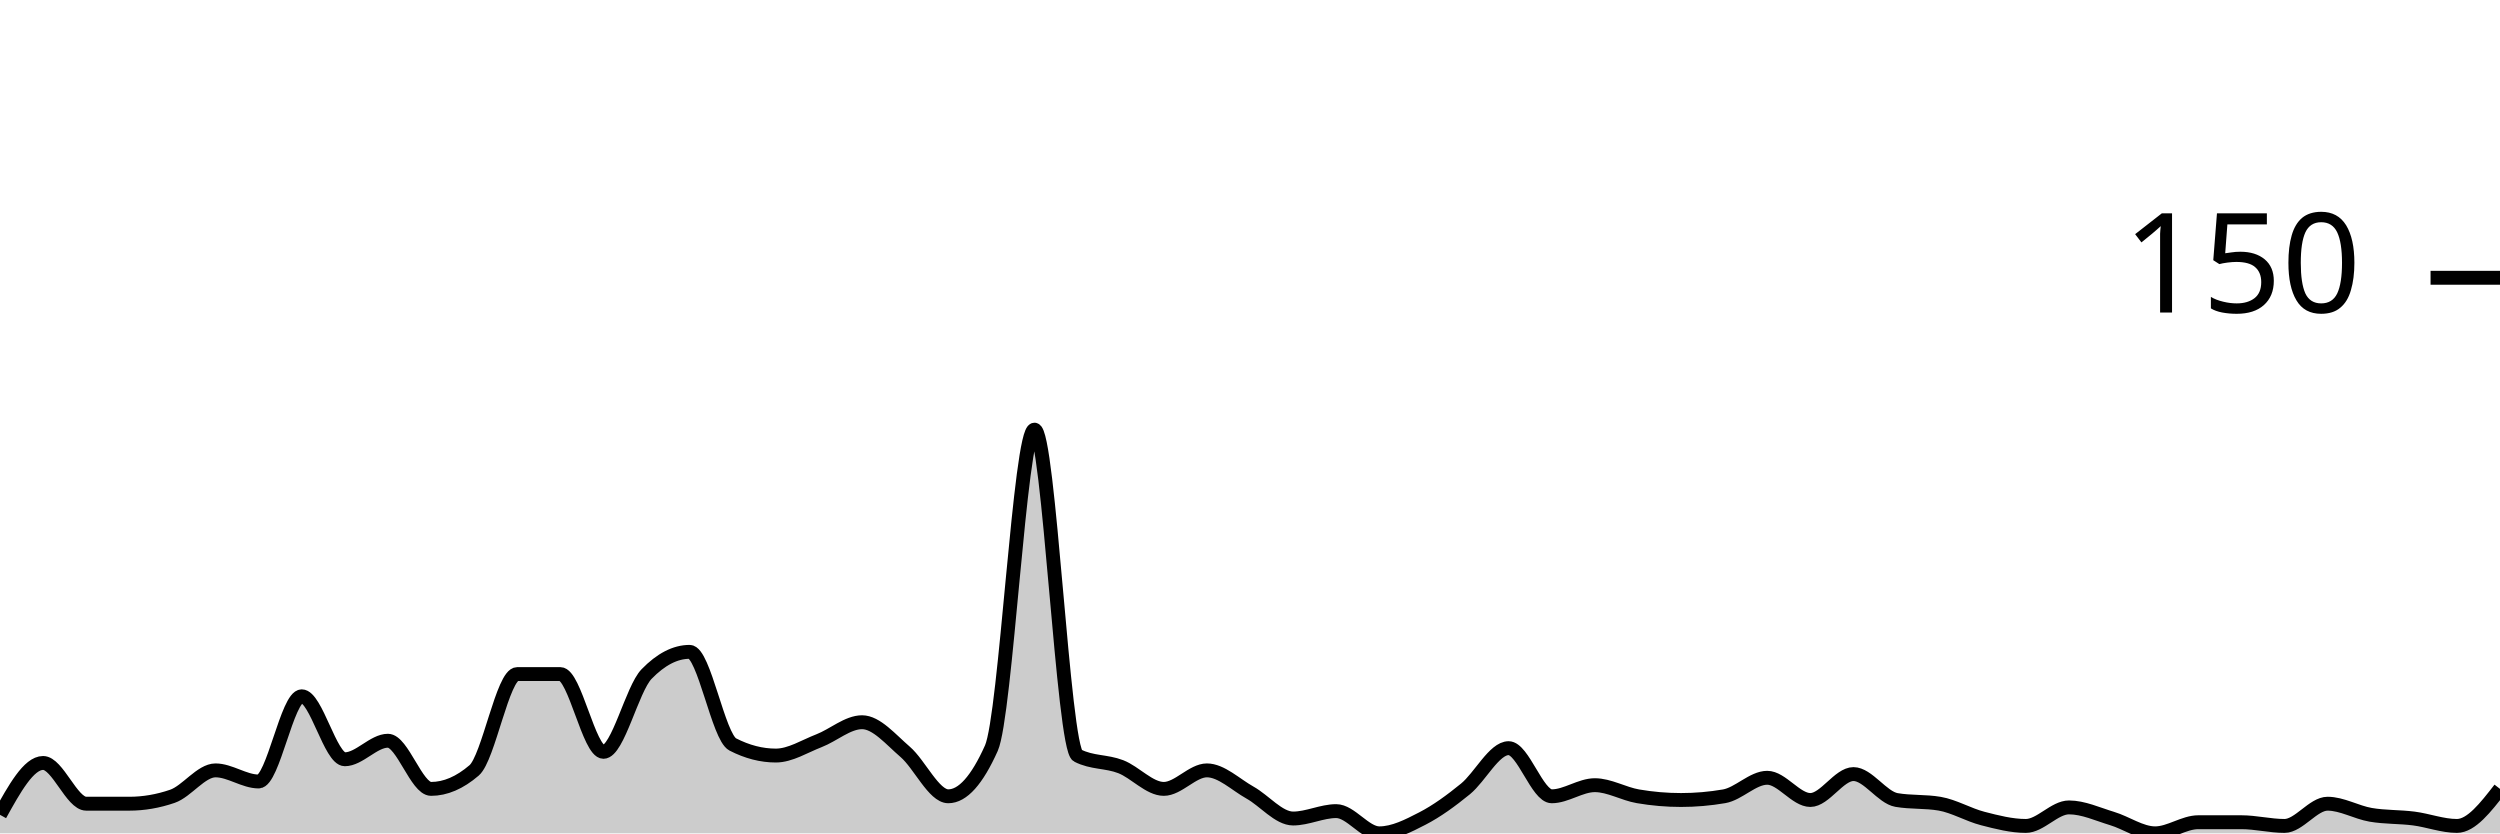
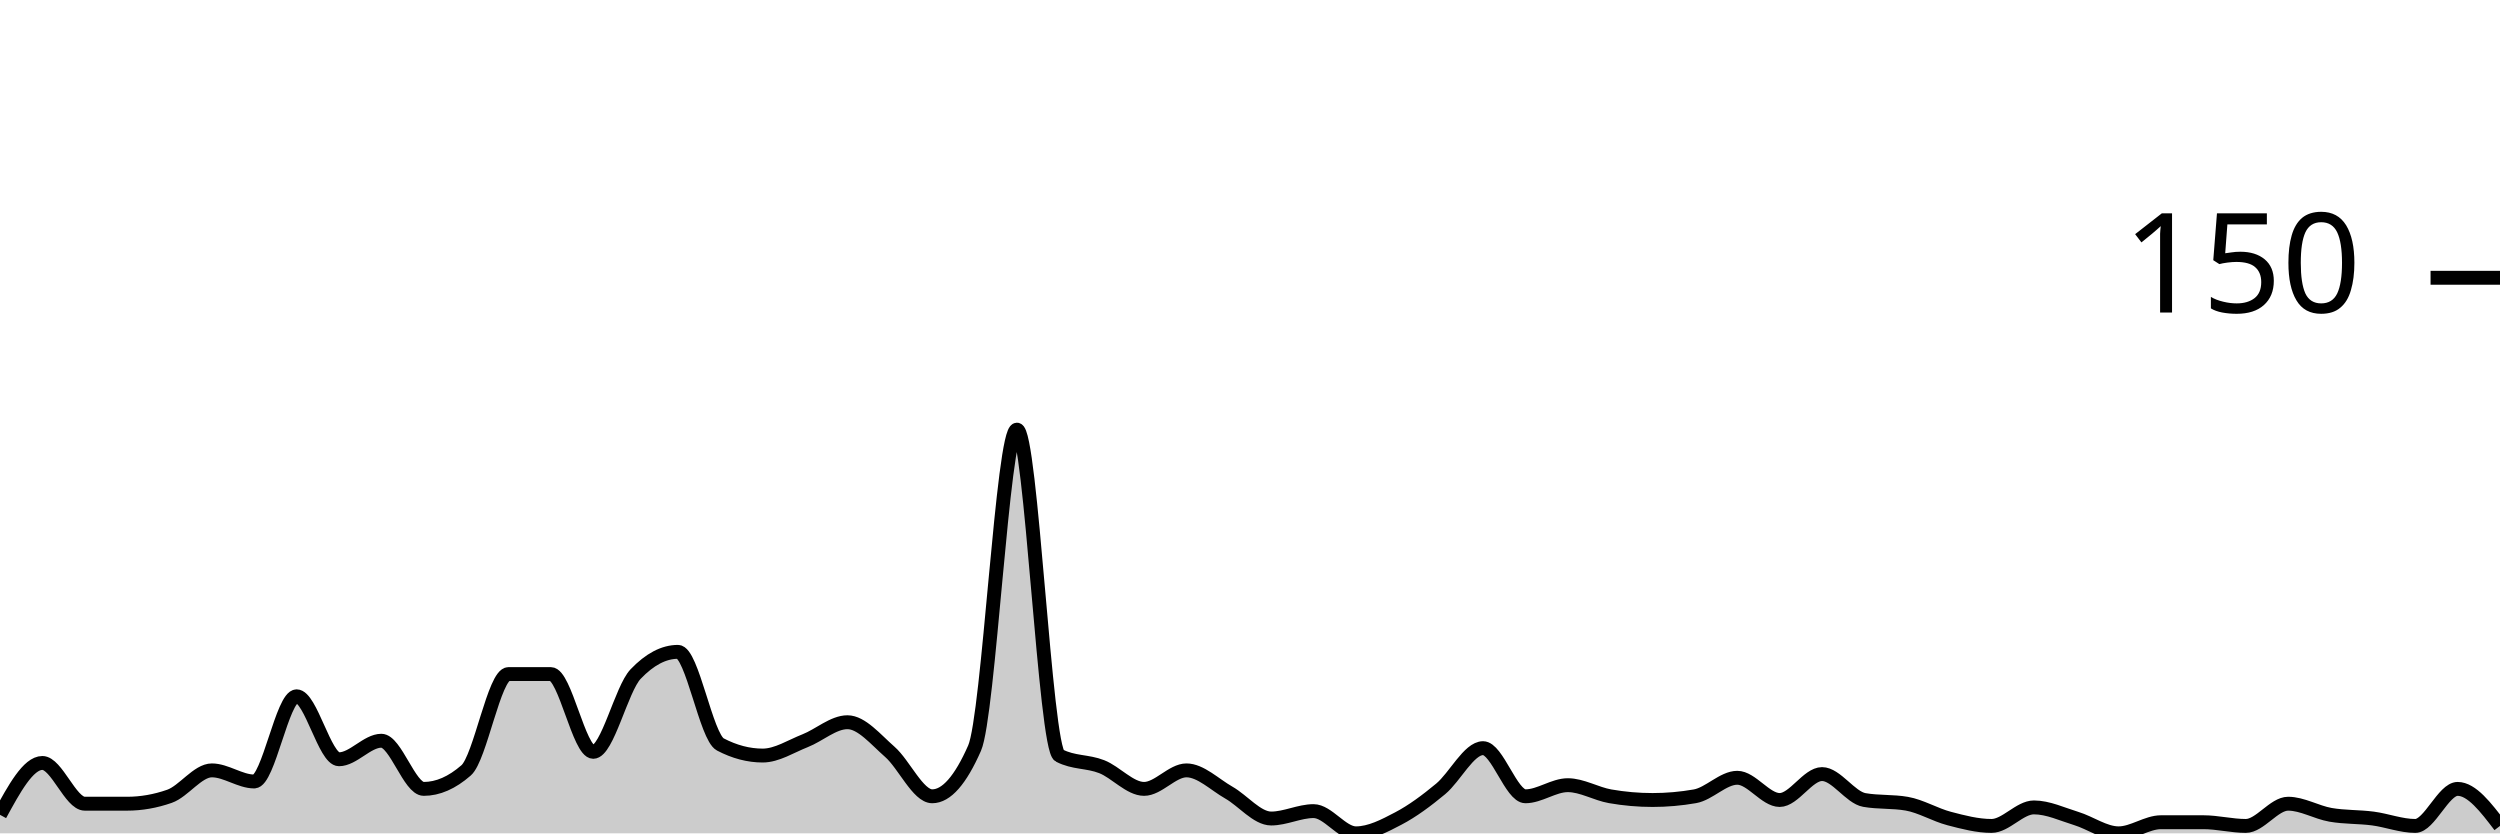
<svg xmlns="http://www.w3.org/2000/svg" viewBox="0 0 180 60">
  <g transform="translate(0,20)">
-     <path class="area" fill="rgba(0, 0, 0, 0.2)" d="M0,38.667C1.034,36.8,2.069,34.933,3.103,34.933C4.138,34.933,5.172,37.867,6.207,37.867C7.241,37.867,8.276,37.867,9.31,37.867C10.345,37.867,11.379,37.689,12.414,37.333C13.448,36.978,14.483,35.467,15.517,35.467C16.552,35.467,17.586,36.267,18.621,36.267C19.655,36.267,20.69,30.133,21.724,30.133C22.759,30.133,23.793,34.667,24.828,34.667C25.862,34.667,26.897,33.333,27.931,33.333C28.966,33.333,30,36.8,31.034,36.8C32.069,36.8,33.103,36.356,34.138,35.467C35.172,34.578,36.207,28.533,37.241,28.533C38.276,28.533,39.31,28.533,40.345,28.533C41.379,28.533,42.414,34.133,43.448,34.133C44.483,34.133,45.517,29.6,46.552,28.533C47.586,27.467,48.621,26.933,49.655,26.933C50.69,26.933,51.724,33.067,52.759,33.6C53.793,34.133,54.828,34.4,55.862,34.4C56.897,34.4,57.931,33.733,58.966,33.333C60,32.933,61.034,32,62.069,32C63.103,32,64.138,33.244,65.172,34.133C66.207,35.022,67.241,37.333,68.276,37.333C69.31,37.333,70.345,36.178,71.379,33.867C72.414,31.556,73.448,10.933,74.483,10.933C75.517,10.933,76.552,33.867,77.586,34.4C78.621,34.933,79.655,34.8,80.69,35.2C81.724,35.6,82.759,36.8,83.793,36.8C84.828,36.8,85.862,35.467,86.897,35.467C87.931,35.467,88.966,36.489,90,37.067C91.034,37.644,92.069,38.933,93.103,38.933C94.138,38.933,95.172,38.4,96.207,38.4C97.241,38.4,98.276,40,99.31,40C100.345,40,101.379,39.467,102.414,38.933C103.448,38.4,104.483,37.644,105.517,36.8C106.552,35.956,107.586,33.867,108.621,33.867C109.655,33.867,110.69,37.333,111.724,37.333C112.759,37.333,113.793,36.533,114.828,36.533C115.862,36.533,116.897,37.156,117.931,37.333C118.966,37.511,120,37.6,121.034,37.6C122.069,37.6,123.103,37.511,124.138,37.333C125.172,37.156,126.207,36,127.241,36C128.276,36,129.31,37.6,130.345,37.6C131.379,37.6,132.414,35.733,133.448,35.733C134.483,35.733,135.517,37.422,136.552,37.6C137.586,37.778,138.621,37.689,139.655,37.867C140.69,38.044,141.724,38.667,142.759,38.933C143.793,39.2,144.828,39.467,145.862,39.467C146.897,39.467,147.931,38.133,148.966,38.133C150,38.133,151.034,38.622,152.069,38.933C153.103,39.244,154.138,40,155.172,40C156.207,40,157.241,39.2,158.276,39.2C159.31,39.2,160.345,39.2,161.379,39.2C162.414,39.2,163.448,39.467,164.483,39.467C165.517,39.467,166.552,37.867,167.586,37.867C168.621,37.867,169.655,38.489,170.69,38.667C171.724,38.844,172.759,38.8,173.793,38.933C174.828,39.067,175.862,39.467,176.897,39.467C177.931,39.467,178.966,38.133,180,36.8L180,40C178.966,40,177.931,40,176.897,40C175.862,40,174.828,40,173.793,40C172.759,40,171.724,40,170.69,40C169.655,40,168.621,40,167.586,40C166.552,40,165.517,40,164.483,40C163.448,40,162.414,40,161.379,40C160.345,40,159.31,40,158.276,40C157.241,40,156.207,40,155.172,40C154.138,40,153.103,40,152.069,40C151.034,40,150,40,148.966,40C147.931,40,146.897,40,145.862,40C144.828,40,143.793,40,142.759,40C141.724,40,140.69,40,139.655,40C138.621,40,137.586,40,136.552,40C135.517,40,134.483,40,133.448,40C132.414,40,131.379,40,130.345,40C129.31,40,128.276,40,127.241,40C126.207,40,125.172,40,124.138,40C123.103,40,122.069,40,121.034,40C120,40,118.966,40,117.931,40C116.897,40,115.862,40,114.828,40C113.793,40,112.759,40,111.724,40C110.69,40,109.655,40,108.621,40C107.586,40,106.552,40,105.517,40C104.483,40,103.448,40,102.414,40C101.379,40,100.345,40,99.31,40C98.276,40,97.241,40,96.207,40C95.172,40,94.138,40,93.103,40C92.069,40,91.034,40,90,40C88.966,40,87.931,40,86.897,40C85.862,40,84.828,40,83.793,40C82.759,40,81.724,40,80.69,40C79.655,40,78.621,40,77.586,40C76.552,40,75.517,40,74.483,40C73.448,40,72.414,40,71.379,40C70.345,40,69.31,40,68.276,40C67.241,40,66.207,40,65.172,40C64.138,40,63.103,40,62.069,40C61.034,40,60,40,58.966,40C57.931,40,56.897,40,55.862,40C54.828,40,53.793,40,52.759,40C51.724,40,50.69,40,49.655,40C48.621,40,47.586,40,46.552,40C45.517,40,44.483,40,43.448,40C42.414,40,41.379,40,40.345,40C39.31,40,38.276,40,37.241,40C36.207,40,35.172,40,34.138,40C33.103,40,32.069,40,31.034,40C30,40,28.966,40,27.931,40C26.897,40,25.862,40,24.828,40C23.793,40,22.759,40,21.724,40C20.69,40,19.655,40,18.621,40C17.586,40,16.552,40,15.517,40C14.483,40,13.448,40,12.414,40C11.379,40,10.345,40,9.31,40C8.276,40,7.241,40,6.207,40C5.172,40,4.138,40,3.103,40C2.069,40,1.034,40,0,40Z" />
-     <path class="line" stroke="black" fill="none" d="M0,38.667C1.034,36.8,2.069,34.933,3.103,34.933C4.138,34.933,5.172,37.867,6.207,37.867C7.241,37.867,8.276,37.867,9.31,37.867C10.345,37.867,11.379,37.689,12.414,37.333C13.448,36.978,14.483,35.467,15.517,35.467C16.552,35.467,17.586,36.267,18.621,36.267C19.655,36.267,20.69,30.133,21.724,30.133C22.759,30.133,23.793,34.667,24.828,34.667C25.862,34.667,26.897,33.333,27.931,33.333C28.966,33.333,30,36.8,31.034,36.8C32.069,36.8,33.103,36.356,34.138,35.467C35.172,34.578,36.207,28.533,37.241,28.533C38.276,28.533,39.31,28.533,40.345,28.533C41.379,28.533,42.414,34.133,43.448,34.133C44.483,34.133,45.517,29.6,46.552,28.533C47.586,27.467,48.621,26.933,49.655,26.933C50.69,26.933,51.724,33.067,52.759,33.6C53.793,34.133,54.828,34.4,55.862,34.4C56.897,34.4,57.931,33.733,58.966,33.333C60,32.933,61.034,32,62.069,32C63.103,32,64.138,33.244,65.172,34.133C66.207,35.022,67.241,37.333,68.276,37.333C69.31,37.333,70.345,36.178,71.379,33.867C72.414,31.556,73.448,10.933,74.483,10.933C75.517,10.933,76.552,33.867,77.586,34.4C78.621,34.933,79.655,34.8,80.69,35.2C81.724,35.6,82.759,36.8,83.793,36.8C84.828,36.8,85.862,35.467,86.897,35.467C87.931,35.467,88.966,36.489,90,37.067C91.034,37.644,92.069,38.933,93.103,38.933C94.138,38.933,95.172,38.4,96.207,38.4C97.241,38.4,98.276,40,99.31,40C100.345,40,101.379,39.467,102.414,38.933C103.448,38.4,104.483,37.644,105.517,36.8C106.552,35.956,107.586,33.867,108.621,33.867C109.655,33.867,110.69,37.333,111.724,37.333C112.759,37.333,113.793,36.533,114.828,36.533C115.862,36.533,116.897,37.156,117.931,37.333C118.966,37.511,120,37.6,121.034,37.6C122.069,37.6,123.103,37.511,124.138,37.333C125.172,37.156,126.207,36,127.241,36C128.276,36,129.31,37.6,130.345,37.6C131.379,37.6,132.414,35.733,133.448,35.733C134.483,35.733,135.517,37.422,136.552,37.6C137.586,37.778,138.621,37.689,139.655,37.867C140.69,38.044,141.724,38.667,142.759,38.933C143.793,39.2,144.828,39.467,145.862,39.467C146.897,39.467,147.931,38.133,148.966,38.133C150,38.133,151.034,38.622,152.069,38.933C153.103,39.244,154.138,40,155.172,40C156.207,40,157.241,39.2,158.276,39.2C159.31,39.2,160.345,39.2,161.379,39.2C162.414,39.2,163.448,39.467,164.483,39.467C165.517,39.467,166.552,37.867,167.586,37.867C168.621,37.867,169.655,38.489,170.69,38.667C171.724,38.844,172.759,38.8,173.793,38.933C174.828,39.067,175.862,39.467,176.897,39.467C177.931,39.467,178.966,38.133,180,36.8" />
+     <path class="area" fill="rgba(0, 0, 0, 0.2)" d="M0,38.667C1.017,36.8,2.034,34.933,3.051,34.933C4.068,34.933,5.085,37.867,6.102,37.867C7.119,37.867,8.136,37.867,9.153,37.867C10.169,37.867,11.186,37.689,12.203,37.333C13.22,36.978,14.237,35.467,15.254,35.467C16.271,35.467,17.288,36.267,18.305,36.267C19.322,36.267,20.339,30.133,21.356,30.133C22.373,30.133,23.39,34.667,24.407,34.667C25.424,34.667,26.441,33.333,27.458,33.333C28.475,33.333,29.492,36.8,30.508,36.8C31.525,36.8,32.542,36.356,33.559,35.467C34.576,34.578,35.593,28.533,36.61,28.533C37.627,28.533,38.644,28.533,39.661,28.533C40.678,28.533,41.695,34.133,42.712,34.133C43.729,34.133,44.746,29.6,45.763,28.533C46.78,27.467,47.797,26.933,48.814,26.933C49.831,26.933,50.847,33.067,51.864,33.6C52.881,34.133,53.898,34.4,54.915,34.4C55.932,34.4,56.949,33.733,57.966,33.333C58.983,32.933,60,32,61.017,32C62.034,32,63.051,33.244,64.068,34.133C65.085,35.022,66.102,37.333,67.119,37.333C68.136,37.333,69.153,36.178,70.169,33.867C71.186,31.556,72.203,10.933,73.22,10.933C74.237,10.933,75.254,33.867,76.271,34.4C77.288,34.933,78.305,34.8,79.322,35.2C80.339,35.6,81.356,36.8,82.373,36.8C83.39,36.8,84.407,35.467,85.424,35.467C86.441,35.467,87.458,36.489,88.475,37.067C89.492,37.644,90.508,38.933,91.525,38.933C92.542,38.933,93.559,38.4,94.576,38.4C95.593,38.4,96.61,40,97.627,40C98.644,40,99.661,39.467,100.678,38.933C101.695,38.4,102.712,37.644,103.729,36.8C104.746,35.956,105.763,33.867,106.78,33.867C107.797,33.867,108.814,37.333,109.831,37.333C110.847,37.333,111.864,36.533,112.881,36.533C113.898,36.533,114.915,37.156,115.932,37.333C116.949,37.511,117.966,37.6,118.983,37.6C120,37.6,121.017,37.511,122.034,37.333C123.051,37.156,124.068,36,125.085,36C126.102,36,127.119,37.6,128.136,37.6C129.153,37.6,130.169,35.733,131.186,35.733C132.203,35.733,133.22,37.422,134.237,37.6C135.254,37.778,136.271,37.689,137.288,37.867C138.305,38.044,139.322,38.667,140.339,38.933C141.356,39.2,142.373,39.467,143.39,39.467C144.407,39.467,145.424,38.133,146.441,38.133C147.458,38.133,148.475,38.622,149.492,38.933C150.508,39.244,151.525,40,152.542,40C153.559,40,154.576,39.2,155.593,39.2C156.61,39.2,157.627,39.2,158.644,39.2C159.661,39.2,160.678,39.467,161.695,39.467C162.712,39.467,163.729,37.867,164.746,37.867C165.763,37.867,166.78,38.489,167.797,38.667C168.814,38.844,169.831,38.8,170.847,38.933C171.864,39.067,172.881,39.467,173.898,39.467C174.915,39.467,175.932,36.8,176.949,36.8C177.966,36.8,178.983,38.133,180,39.467L180,40C178.983,40,177.966,40,176.949,40C175.932,40,174.915,40,173.898,40C172.881,40,171.864,40,170.847,40C169.831,40,168.814,40,167.797,40C166.78,40,165.763,40,164.746,40C163.729,40,162.712,40,161.695,40C160.678,40,159.661,40,158.644,40C157.627,40,156.61,40,155.593,40C154.576,40,153.559,40,152.542,40C151.525,40,150.508,40,149.492,40C148.475,40,147.458,40,146.441,40C145.424,40,144.407,40,143.39,40C142.373,40,141.356,40,140.339,40C139.322,40,138.305,40,137.288,40C136.271,40,135.254,40,134.237,40C133.22,40,132.203,40,131.186,40C130.169,40,129.153,40,128.136,40C127.119,40,126.102,40,125.085,40C124.068,40,123.051,40,122.034,40C121.017,40,120,40,118.983,40C117.966,40,116.949,40,115.932,40C114.915,40,113.898,40,112.881,40C111.864,40,110.847,40,109.831,40C108.814,40,107.797,40,106.78,40C105.763,40,104.746,40,103.729,40C102.712,40,101.695,40,100.678,40C99.661,40,98.644,40,97.627,40C96.61,40,95.593,40,94.576,40C93.559,40,92.542,40,91.525,40C90.508,40,89.492,40,88.475,40C87.458,40,86.441,40,85.424,40C84.407,40,83.39,40,82.373,40C81.356,40,80.339,40,79.322,40C78.305,40,77.288,40,76.271,40C75.254,40,74.237,40,73.22,40C72.203,40,71.186,40,70.169,40C69.153,40,68.136,40,67.119,40C66.102,40,65.085,40,64.068,40C63.051,40,62.034,40,61.017,40C60,40,58.983,40,57.966,40C56.949,40,55.932,40,54.915,40C53.898,40,52.881,40,51.864,40C50.847,40,49.831,40,48.814,40C47.797,40,46.78,40,45.763,40C44.746,40,43.729,40,42.712,40C41.695,40,40.678,40,39.661,40C38.644,40,37.627,40,36.61,40C35.593,40,34.576,40,33.559,40C32.542,40,31.525,40,30.508,40C29.492,40,28.475,40,27.458,40C26.441,40,25.424,40,24.407,40C23.39,40,22.373,40,21.356,40C20.339,40,19.322,40,18.305,40C17.288,40,16.271,40,15.254,40C14.237,40,13.22,40,12.203,40C11.186,40,10.169,40,9.153,40C8.136,40,7.119,40,6.102,40C5.085,40,4.068,40,3.051,40C2.034,40,1.017,40,0,40Z" />
+     <path class="line" stroke="black" fill="none" d="M0,38.667C1.017,36.8,2.034,34.933,3.051,34.933C4.068,34.933,5.085,37.867,6.102,37.867C7.119,37.867,8.136,37.867,9.153,37.867C10.169,37.867,11.186,37.689,12.203,37.333C13.22,36.978,14.237,35.467,15.254,35.467C16.271,35.467,17.288,36.267,18.305,36.267C19.322,36.267,20.339,30.133,21.356,30.133C22.373,30.133,23.39,34.667,24.407,34.667C25.424,34.667,26.441,33.333,27.458,33.333C28.475,33.333,29.492,36.8,30.508,36.8C31.525,36.8,32.542,36.356,33.559,35.467C34.576,34.578,35.593,28.533,36.61,28.533C37.627,28.533,38.644,28.533,39.661,28.533C40.678,28.533,41.695,34.133,42.712,34.133C43.729,34.133,44.746,29.6,45.763,28.533C46.78,27.467,47.797,26.933,48.814,26.933C49.831,26.933,50.847,33.067,51.864,33.6C52.881,34.133,53.898,34.4,54.915,34.4C55.932,34.4,56.949,33.733,57.966,33.333C58.983,32.933,60,32,61.017,32C62.034,32,63.051,33.244,64.068,34.133C65.085,35.022,66.102,37.333,67.119,37.333C68.136,37.333,69.153,36.178,70.169,33.867C71.186,31.556,72.203,10.933,73.22,10.933C74.237,10.933,75.254,33.867,76.271,34.4C77.288,34.933,78.305,34.8,79.322,35.2C80.339,35.6,81.356,36.8,82.373,36.8C83.39,36.8,84.407,35.467,85.424,35.467C86.441,35.467,87.458,36.489,88.475,37.067C89.492,37.644,90.508,38.933,91.525,38.933C92.542,38.933,93.559,38.4,94.576,38.4C95.593,38.4,96.61,40,97.627,40C98.644,40,99.661,39.467,100.678,38.933C101.695,38.4,102.712,37.644,103.729,36.8C104.746,35.956,105.763,33.867,106.78,33.867C107.797,33.867,108.814,37.333,109.831,37.333C110.847,37.333,111.864,36.533,112.881,36.533C113.898,36.533,114.915,37.156,115.932,37.333C116.949,37.511,117.966,37.6,118.983,37.6C120,37.6,121.017,37.511,122.034,37.333C123.051,37.156,124.068,36,125.085,36C126.102,36,127.119,37.6,128.136,37.6C129.153,37.6,130.169,35.733,131.186,35.733C132.203,35.733,133.22,37.422,134.237,37.6C135.254,37.778,136.271,37.689,137.288,37.867C138.305,38.044,139.322,38.667,140.339,38.933C141.356,39.2,142.373,39.467,143.39,39.467C144.407,39.467,145.424,38.133,146.441,38.133C147.458,38.133,148.475,38.622,149.492,38.933C150.508,39.244,151.525,40,152.542,40C153.559,40,154.576,39.2,155.593,39.2C156.61,39.2,157.627,39.2,158.644,39.2C159.661,39.2,160.678,39.467,161.695,39.467C162.712,39.467,163.729,37.867,164.746,37.867C165.763,37.867,166.78,38.489,167.797,38.667C168.814,38.844,169.831,38.8,170.847,38.933C171.864,39.067,172.881,39.467,173.898,39.467C174.915,39.467,175.932,36.8,176.949,36.8C177.966,36.8,178.983,38.133,180,39.467" />
    <path class="axis-ceiling" stroke-width="1" stroke="black" fill="none" d="M175,0L180,0" />
    <text class="axis-ceiling-label" font-family="sans-serif" text-anchor="end" font-size="10px" x="170" y="2.5">150</text>
  </g>
</svg>
